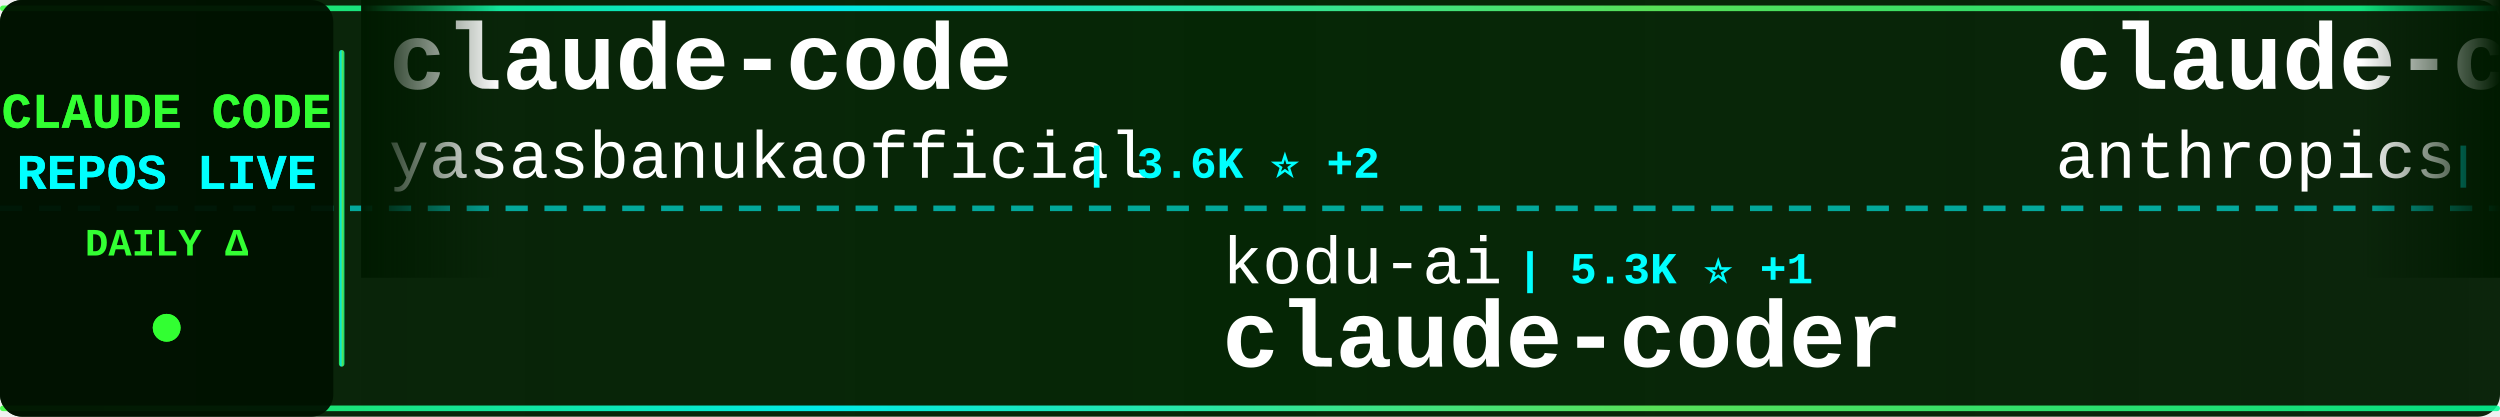
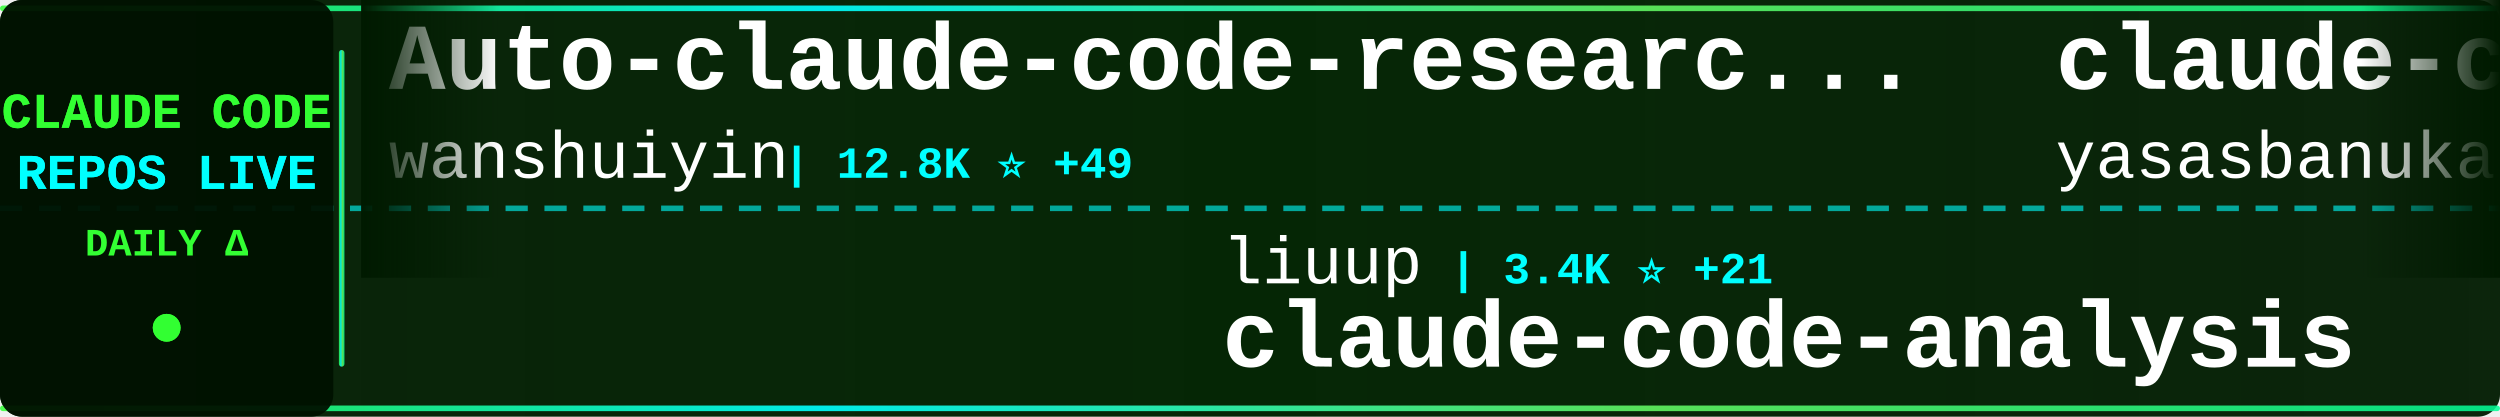
<svg xmlns="http://www.w3.org/2000/svg" width="900" height="150">
  <defs>
    <linearGradient id="tickerBg" x1="0%" y1="0%" x2="100%" y2="0%">
      <stop offset="0%" style="stop-color:#001a00;stop-opacity:0.95" />
      <stop offset="50%" style="stop-color:#002200;stop-opacity:0.98" />
      <stop offset="100%" style="stop-color:#001a00;stop-opacity:0.95" />
    </linearGradient>
    <linearGradient id="borderGrad" x1="0%" y1="0%" x2="100%" y2="0%">
      <stop offset="0%" style="stop-color:#33ff33;stop-opacity:0.85">
        <animate attributeName="stop-opacity" values="0.85;1;0.85" dur="2s" repeatCount="indefinite" />
      </stop>
      <stop offset="33%" style="stop-color:#00ffff;stop-opacity:0.9">
        <animate attributeName="stop-opacity" values="0.9;1;0.9" dur="2.2s" repeatCount="indefinite" />
      </stop>
      <stop offset="66%" style="stop-color:#66ff66;stop-opacity:0.85">
        <animate attributeName="stop-opacity" values="0.85;1;0.85" dur="1.8s" repeatCount="indefinite" />
      </stop>
      <stop offset="100%" style="stop-color:#00ff99;stop-opacity:0.85">
        <animate attributeName="stop-opacity" values="0.85;1;0.85" dur="2s" repeatCount="indefinite" />
      </stop>
    </linearGradient>
    <filter id="textGlow">
      <feGaussianBlur stdDeviation="0.1" result="coloredBlur" />
      <feMerge>
        <feMergeNode in="coloredBlur" />
        <feMergeNode in="SourceGraphic" />
      </feMerge>
    </filter>
    <filter id="metricGlow">
      <feGaussianBlur stdDeviation="0.2" result="coloredBlur" />
      <feMerge>
        <feMergeNode in="coloredBlur" />
        <feMergeNode in="SourceGraphic" />
      </feMerge>
    </filter>
    <linearGradient id="leftFade" x1="0%" y1="0%" x2="100%" y2="0%">
      <stop offset="0%" style="stop-color:#001a00;stop-opacity:1" />
      <stop offset="100%" style="stop-color:#001a00;stop-opacity:0" />
    </linearGradient>
    <linearGradient id="rightFade" x1="0%" y1="0%" x2="100%" y2="0%">
      <stop offset="0%" style="stop-color:#001a00;stop-opacity:0" />
      <stop offset="100%" style="stop-color:#001a00;stop-opacity:1" />
    </linearGradient>
  </defs>
  <rect width="900" height="150" fill="url(#tickerBg)" rx="8" />
  <rect x="0" y="2" width="900" height="2" fill="url(#borderGrad)" rx="1" />
  <rect x="0" y="146" width="900" height="2" fill="url(#borderGrad)" rx="1" />
  <line x1="0" y1="75" x2="900" y2="75" stroke="#00ffff" stroke-width="2" stroke-dasharray="8 6" opacity="0.6" />
  <rect x="0" y="0" width="120" height="150" fill="#001100" opacity="0.95" rx="8" />
  <text x="60" y="46" font-family="'Courier New', monospace" font-size="18" font-weight="bold" fill="#33ff33" text-anchor="middle" filter="url(#textGlow)">
    CLAUDE CODE
  </text>
  <text x="60" y="68" font-family="'Courier New', monospace" font-size="18" font-weight="bold" fill="#00ffff" text-anchor="middle" filter="url(#textGlow)">
    REPOS LIVE
  </text>
  <text x="60" y="92" font-family="'Courier New', monospace" font-size="14" font-weight="bold" fill="#33ff33" text-anchor="middle">
    DAILY Δ
  </text>
  <circle cx="60" cy="118" r="5" fill="#33ff33" filter="url(#metricGlow)">
    <animate attributeName="r" values="4;6;4" dur="1.5s" repeatCount="indefinite" />
    <animate attributeName="opacity" values="0.6;1;0.6" dur="1.5s" repeatCount="indefinite" />
  </circle>
  <rect x="122" y="18" width="2" height="114" fill="url(#borderGrad)" rx="1" />
  <clipPath id="tickerClip">
    <rect x="130" y="0" width="770" height="150" />
  </clipPath>
  <g clip-path="url(#tickerClip)">
    <g id="tickerItems">
      <animateTransform attributeName="transform" attributeType="XML" type="translate" from="0 0" to="-3000 0" dur="54s" repeatCount="indefinite" />
      <g transform="translate(0, 0)">
+         <text x="140" y="32" font-family="'Courier New', monospace" font-size="34" font-weight="bold" fill="#ffffff">Auto-claude-code-researc...</text>
+         <text x="140" y="64" font-family="'Courier New', monospace" font-size="24" font-weight="normal" fill="#ffffff" opacity="1.0">wanshuiyin</text>
+         <text x="282" y="64" font-family="'Courier New', monospace" font-size="16" font-weight="bold" fill="#00ffff"> | 12.8K ⭐ +49</text>
+       </g>
+       <g transform="translate(300, 0)">
+         <text x="140" y="102" font-family="'Courier New', monospace" font-size="24" font-weight="normal" fill="#ffffff" opacity="1.0">liuup</text>
+         <text x="222" y="102" font-family="'Courier New', monospace" font-size="16" font-weight="bold" fill="#00ffff"> | 3.4K ⭐ +21</text>
+         <text x="140" y="132" font-family="'Courier New', monospace" font-size="34" font-weight="bold" fill="#ffffff">claude-code-analysis</text>
+       </g>
+       <g transform="translate(600, 0)">
        <text x="140" y="32" font-family="'Courier New', monospace" font-size="34" font-weight="bold" fill="#ffffff">claude-code</text>
        <text x="140" y="64" font-family="'Courier New', monospace" font-size="24" font-weight="normal" fill="#ffffff" opacity="1.0">yasasbanukaofficial</text>
-         <text x="390" y="64" font-family="'Courier New', monospace" font-size="16" font-weight="bold" fill="#00ffff"> | 3.6K ⭐ +2</text>
-       </g>
-       <g transform="translate(300, 0)">
-         <text x="140" y="102" font-family="'Courier New', monospace" font-size="24" font-weight="normal" fill="#ffffff" opacity="1.0">kodu-ai</text>
-         <text x="246" y="102" font-family="'Courier New', monospace" font-size="16" font-weight="bold" fill="#00ffff"> | 5.3K ⭐ +1</text>
-         <text x="140" y="132" font-family="'Courier New', monospace" font-size="34" font-weight="bold" fill="#ffffff">claude-coder</text>
-       </g>
-       <g transform="translate(600, 0)">
-         <text x="140" y="32" font-family="'Courier New', monospace" font-size="34" font-weight="bold" fill="#ffffff">claude-code-base-action</text>
-         <text x="140" y="64" font-family="'Courier New', monospace" font-size="24" font-weight="normal" fill="#ffffff" opacity="1.0">anthropics</text>
-         <text x="282" y="64" font-family="'Courier New', monospace" font-size="16" font-weight="bold" fill="#00ffff"> | 888 ⭐</text>
+         <text x="390" y="64" font-family="'Courier New', monospace" font-size="16" font-weight="bold" fill="#00ffff"> | 3.6K ⭐ +1</text>
      </g>
      <g transform="translate(900, 0)">
-         <text x="140" y="102" font-family="'Courier New', monospace" font-size="24" font-weight="normal" fill="#ffffff" opacity="1.0">zstmfhy</text>
-         <text x="246" y="102" font-family="'Courier New', monospace" font-size="16" font-weight="bold" fill="#00ffff"> | 190 ⭐</text>
-         <text x="140" y="132" font-family="'Courier New', monospace" font-size="34" font-weight="bold" fill="#ffffff">Claude-code</text>
+         <text x="140" y="102" font-family="'Courier New', monospace" font-size="24" font-weight="normal" fill="#ffffff" opacity="1.0">777genius</text>
+         <text x="270" y="102" font-family="'Courier New', monospace" font-size="16" font-weight="bold" fill="#00ffff"> | 916 ⭐</text>
+         <text x="140" y="132" font-family="'Courier New', monospace" font-size="34" font-weight="bold" fill="#ffffff">claude-code-source-code</text>
      </g>
      <g transform="translate(1200, 0)">
-         <text x="140" y="32" font-family="'Courier New', monospace" font-size="34" font-weight="bold" fill="#ffffff">claude-code-hooks-master...</text>
-         <text x="140" y="64" font-family="'Courier New', monospace" font-size="24" font-weight="normal" fill="#ffffff" opacity="1.0">disler</text>
-         <text x="234" y="64" font-family="'Courier New', monospace" font-size="16" font-weight="bold" fill="#00ffff"> | 3.8K ⭐ +2</text>
+         <text x="140" y="32" font-family="'Courier New', monospace" font-size="34" font-weight="bold" fill="#ffffff">claude-code-sub-agents</text>
+         <text x="140" y="64" font-family="'Courier New', monospace" font-size="24" font-weight="normal" fill="#ffffff" opacity="1.0">lst97</text>
+         <text x="222" y="64" font-family="'Courier New', monospace" font-size="16" font-weight="bold" fill="#00ffff"> | 1.6K ⭐</text>
      </g>
      <g transform="translate(1500, 0)">
-         <text x="140" y="102" font-family="'Courier New', monospace" font-size="24" font-weight="normal" fill="#ffffff" opacity="1.0">xorespesp</text>
-         <text x="270" y="102" font-family="'Courier New', monospace" font-size="16" font-weight="bold" fill="#00ffff"> | 228 ⭐</text>
+         <text x="140" y="102" font-family="'Courier New', monospace" font-size="24" font-weight="normal" fill="#ffffff" opacity="1.0">huangjia2019</text>
+         <text x="306" y="102" font-family="'Courier New', monospace" font-size="16" font-weight="bold" fill="#00ffff"> | 901 ⭐ +5</text>
+         <text x="140" y="132" font-family="'Courier New', monospace" font-size="34" font-weight="bold" fill="#ffffff">claude-code-engineering</text>
+       </g>
+       <g transform="translate(1800, 0)">
+         <text x="140" y="32" font-family="'Courier New', monospace" font-size="34" font-weight="bold" fill="#ffffff">claude-code-pm-course</text>
+         <text x="140" y="64" font-family="'Courier New', monospace" font-size="24" font-weight="normal" fill="#ffffff" opacity="1.0">carlvellotti</text>
+         <text x="306" y="64" font-family="'Courier New', monospace" font-size="16" font-weight="bold" fill="#00ffff"> | 2.1K ⭐</text>
+       </g>
+       <g transform="translate(2100, 0)">
+         <text x="140" y="102" font-family="'Courier New', monospace" font-size="24" font-weight="normal" fill="#ffffff" opacity="1.0">Pimzino</text>
+         <text x="246" y="102" font-family="'Courier New', monospace" font-size="16" font-weight="bold" fill="#00ffff"> | 3.8K ⭐ +1</text>
+         <text x="140" y="132" font-family="'Courier New', monospace" font-size="34" font-weight="bold" fill="#ffffff">claude-code-spec-workflo...</text>
+       </g>
+       <g transform="translate(2400, 0)">
+         <text x="140" y="32" font-family="'Courier New', monospace" font-size="34" font-weight="bold" fill="#ffffff">ClaudeCodeAgents</text>
+         <text x="140" y="64" font-family="'Courier New', monospace" font-size="24" font-weight="normal" fill="#ffffff" opacity="1.0">darcyegb</text>
+         <text x="258" y="64" font-family="'Courier New', monospace" font-size="16" font-weight="bold" fill="#00ffff"> | 737 ⭐</text>
+       </g>
+       <g transform="translate(2700, 0)">
+         <text x="140" y="102" font-family="'Courier New', monospace" font-size="24" font-weight="normal" fill="#ffffff" opacity="1.0">freestylefly</text>
+         <text x="306" y="102" font-family="'Courier New', monospace" font-size="16" font-weight="bold" fill="#00ffff"> | 127 ⭐</text>
        <text x="140" y="132" font-family="'Courier New', monospace" font-size="34" font-weight="bold" fill="#ffffff">claude-code</text>
      </g>
-       <g transform="translate(1800, 0)">
-         <text x="140" y="32" font-family="'Courier New', monospace" font-size="34" font-weight="bold" fill="#ffffff">claude-code</text>
-         <text x="140" y="64" font-family="'Courier New', monospace" font-size="24" font-weight="normal" fill="#ffffff" opacity="1.0">tanbiralam</text>
-         <text x="282" y="64" font-family="'Courier New', monospace" font-size="16" font-weight="bold" fill="#00ffff"> | 2.0K ⭐ +9</text>
+       <g transform="translate(3000, 0)">
+         <text x="140" y="32" font-family="'Courier New', monospace" font-size="34" font-weight="bold" fill="#ffffff">Auto-claude-code-researc...</text>
+         <text x="140" y="64" font-family="'Courier New', monospace" font-size="24" font-weight="normal" fill="#ffffff" opacity="1.0">wanshuiyin</text>
+         <text x="282" y="64" font-family="'Courier New', monospace" font-size="16" font-weight="bold" fill="#00ffff"> | 12.8K ⭐ +49</text>
      </g>
-       <g transform="translate(2100, 0)">
-         <text x="140" y="102" font-family="'Courier New', monospace" font-size="24" font-weight="normal" fill="#ffffff" opacity="1.0">Donchitos</text>
-         <text x="270" y="102" font-family="'Courier New', monospace" font-size="16" font-weight="bold" fill="#00ffff"> | 22.4K ⭐ +43</text>
-         <text x="140" y="132" font-family="'Courier New', monospace" font-size="34" font-weight="bold" fill="#ffffff">Claude-Code-Game-Studios</text>
+       <g transform="translate(3300, 0)">
+         <text x="140" y="102" font-family="'Courier New', monospace" font-size="24" font-weight="normal" fill="#ffffff" opacity="1.0">liuup</text>
+         <text x="222" y="102" font-family="'Courier New', monospace" font-size="16" font-weight="bold" fill="#00ffff"> | 3.4K ⭐ +21</text>
+         <text x="140" y="132" font-family="'Courier New', monospace" font-size="34" font-weight="bold" fill="#ffffff">claude-code-analysis</text>
      </g>
-       <g transform="translate(2400, 0)">
-         <text x="140" y="32" font-family="'Courier New', monospace" font-size="34" font-weight="bold" fill="#ffffff">claude_code_src</text>
-         <text x="140" y="64" font-family="'Courier New', monospace" font-size="24" font-weight="normal" fill="#ffffff" opacity="1.0">ponponon</text>
-         <text x="258" y="64" font-family="'Courier New', monospace" font-size="16" font-weight="bold" fill="#00ffff"> | 2.3K ⭐ +1</text>
-       </g>
-       <g transform="translate(2700, 0)">
-         <text x="140" y="102" font-family="'Courier New', monospace" font-size="24" font-weight="normal" fill="#ffffff" opacity="1.0">fazxes</text>
-         <text x="234" y="102" font-family="'Courier New', monospace" font-size="16" font-weight="bold" fill="#00ffff"> | 222 ⭐</text>
-         <text x="140" y="132" font-family="'Courier New', monospace" font-size="34" font-weight="bold" fill="#ffffff">Claude-code</text>
-       </g>
-       <g transform="translate(3000, 0)">
+       <g transform="translate(3600, 0)">
        <text x="140" y="32" font-family="'Courier New', monospace" font-size="34" font-weight="bold" fill="#ffffff">claude-code</text>
        <text x="140" y="64" font-family="'Courier New', monospace" font-size="24" font-weight="normal" fill="#ffffff" opacity="1.0">yasasbanukaofficial</text>
-         <text x="390" y="64" font-family="'Courier New', monospace" font-size="16" font-weight="bold" fill="#00ffff"> | 3.6K ⭐ +2</text>
-       </g>
-       <g transform="translate(3300, 0)">
-         <text x="140" y="102" font-family="'Courier New', monospace" font-size="24" font-weight="normal" fill="#ffffff" opacity="1.0">kodu-ai</text>
-         <text x="246" y="102" font-family="'Courier New', monospace" font-size="16" font-weight="bold" fill="#00ffff"> | 5.3K ⭐ +1</text>
-         <text x="140" y="132" font-family="'Courier New', monospace" font-size="34" font-weight="bold" fill="#ffffff">claude-coder</text>
-       </g>
-       <g transform="translate(3600, 0)">
-         <text x="140" y="32" font-family="'Courier New', monospace" font-size="34" font-weight="bold" fill="#ffffff">claude-code-base-action</text>
-         <text x="140" y="64" font-family="'Courier New', monospace" font-size="24" font-weight="normal" fill="#ffffff" opacity="1.0">anthropics</text>
-         <text x="282" y="64" font-family="'Courier New', monospace" font-size="16" font-weight="bold" fill="#00ffff"> | 888 ⭐</text>
+         <text x="390" y="64" font-family="'Courier New', monospace" font-size="16" font-weight="bold" fill="#00ffff"> | 3.6K ⭐ +1</text>
      </g>
      <g transform="translate(3900, 0)">
-         <text x="140" y="102" font-family="'Courier New', monospace" font-size="24" font-weight="normal" fill="#ffffff" opacity="1.0">zstmfhy</text>
-         <text x="246" y="102" font-family="'Courier New', monospace" font-size="16" font-weight="bold" fill="#00ffff"> | 190 ⭐</text>
-         <text x="140" y="132" font-family="'Courier New', monospace" font-size="34" font-weight="bold" fill="#ffffff">Claude-code</text>
+         <text x="140" y="102" font-family="'Courier New', monospace" font-size="24" font-weight="normal" fill="#ffffff" opacity="1.0">777genius</text>
+         <text x="270" y="102" font-family="'Courier New', monospace" font-size="16" font-weight="bold" fill="#00ffff"> | 916 ⭐</text>
+         <text x="140" y="132" font-family="'Courier New', monospace" font-size="34" font-weight="bold" fill="#ffffff">claude-code-source-code</text>
      </g>
    </g>
  </g>
  <rect x="130" y="0" width="50" height="100" fill="url(#leftFade)" />
  <rect x="850" y="0" width="50" height="100" fill="url(#rightFade)" />
</svg>
